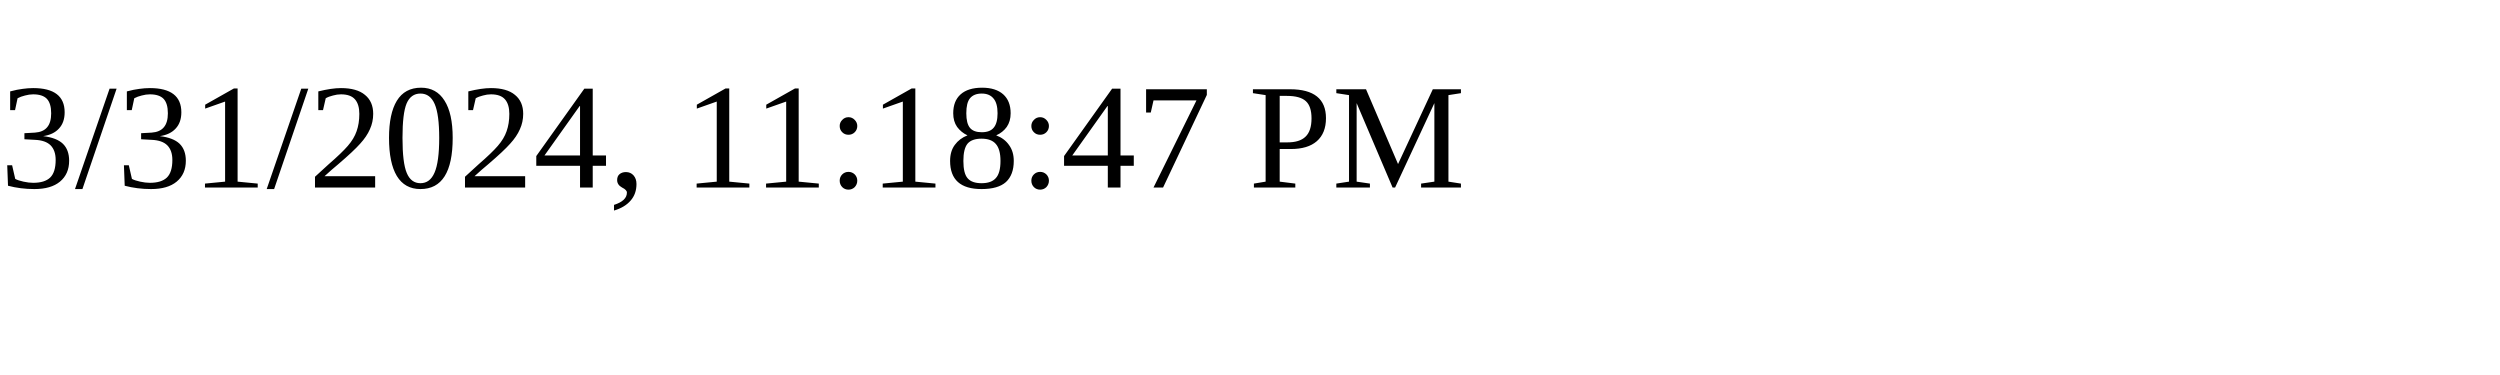
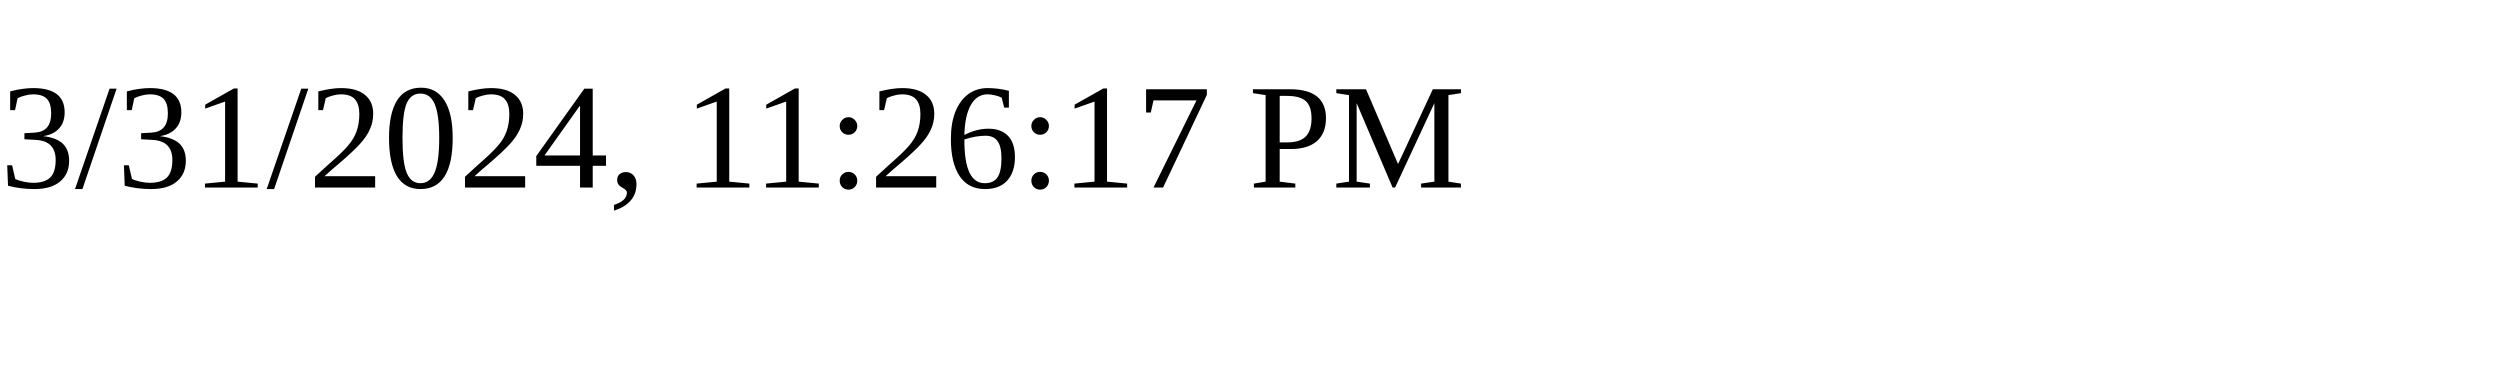
<svg xmlns="http://www.w3.org/2000/svg" height="30" width="200">
-   <text x="0" y="15">3/31/2024, 11:18:47 PM</text>
+   <text x="0" y="15">3/31/2024, 11:26:17 PM</text>
</svg>
